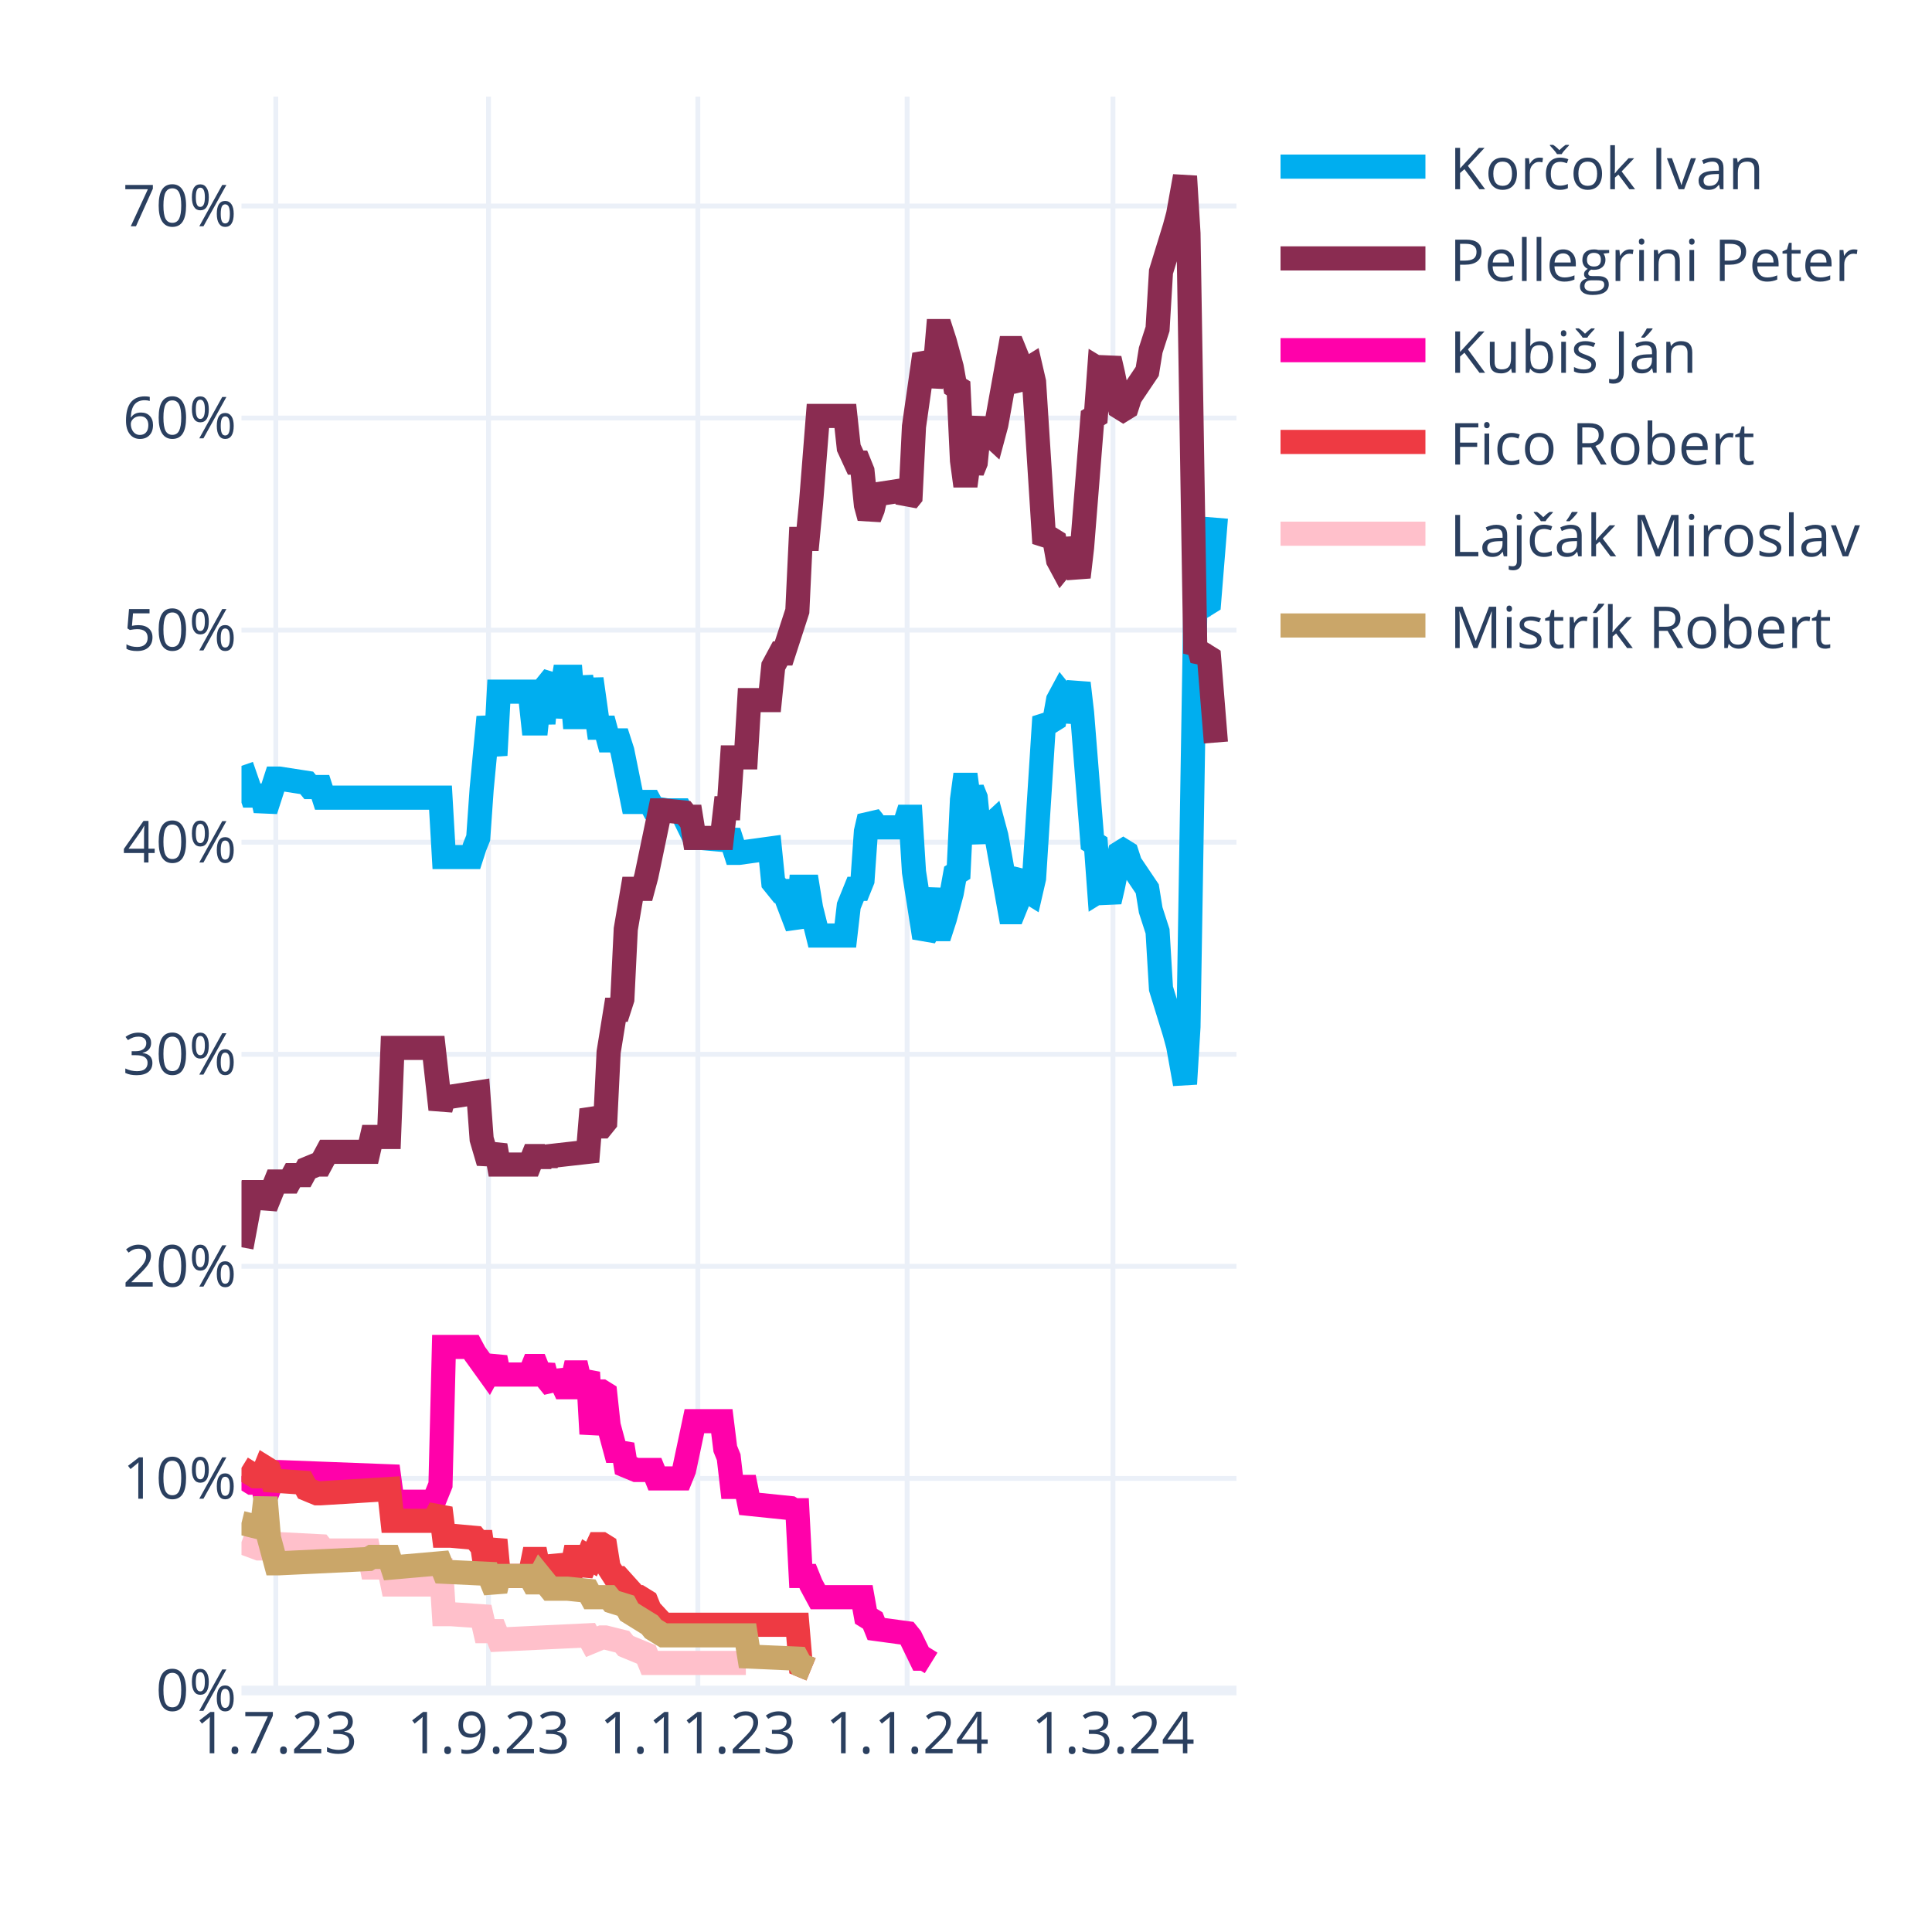
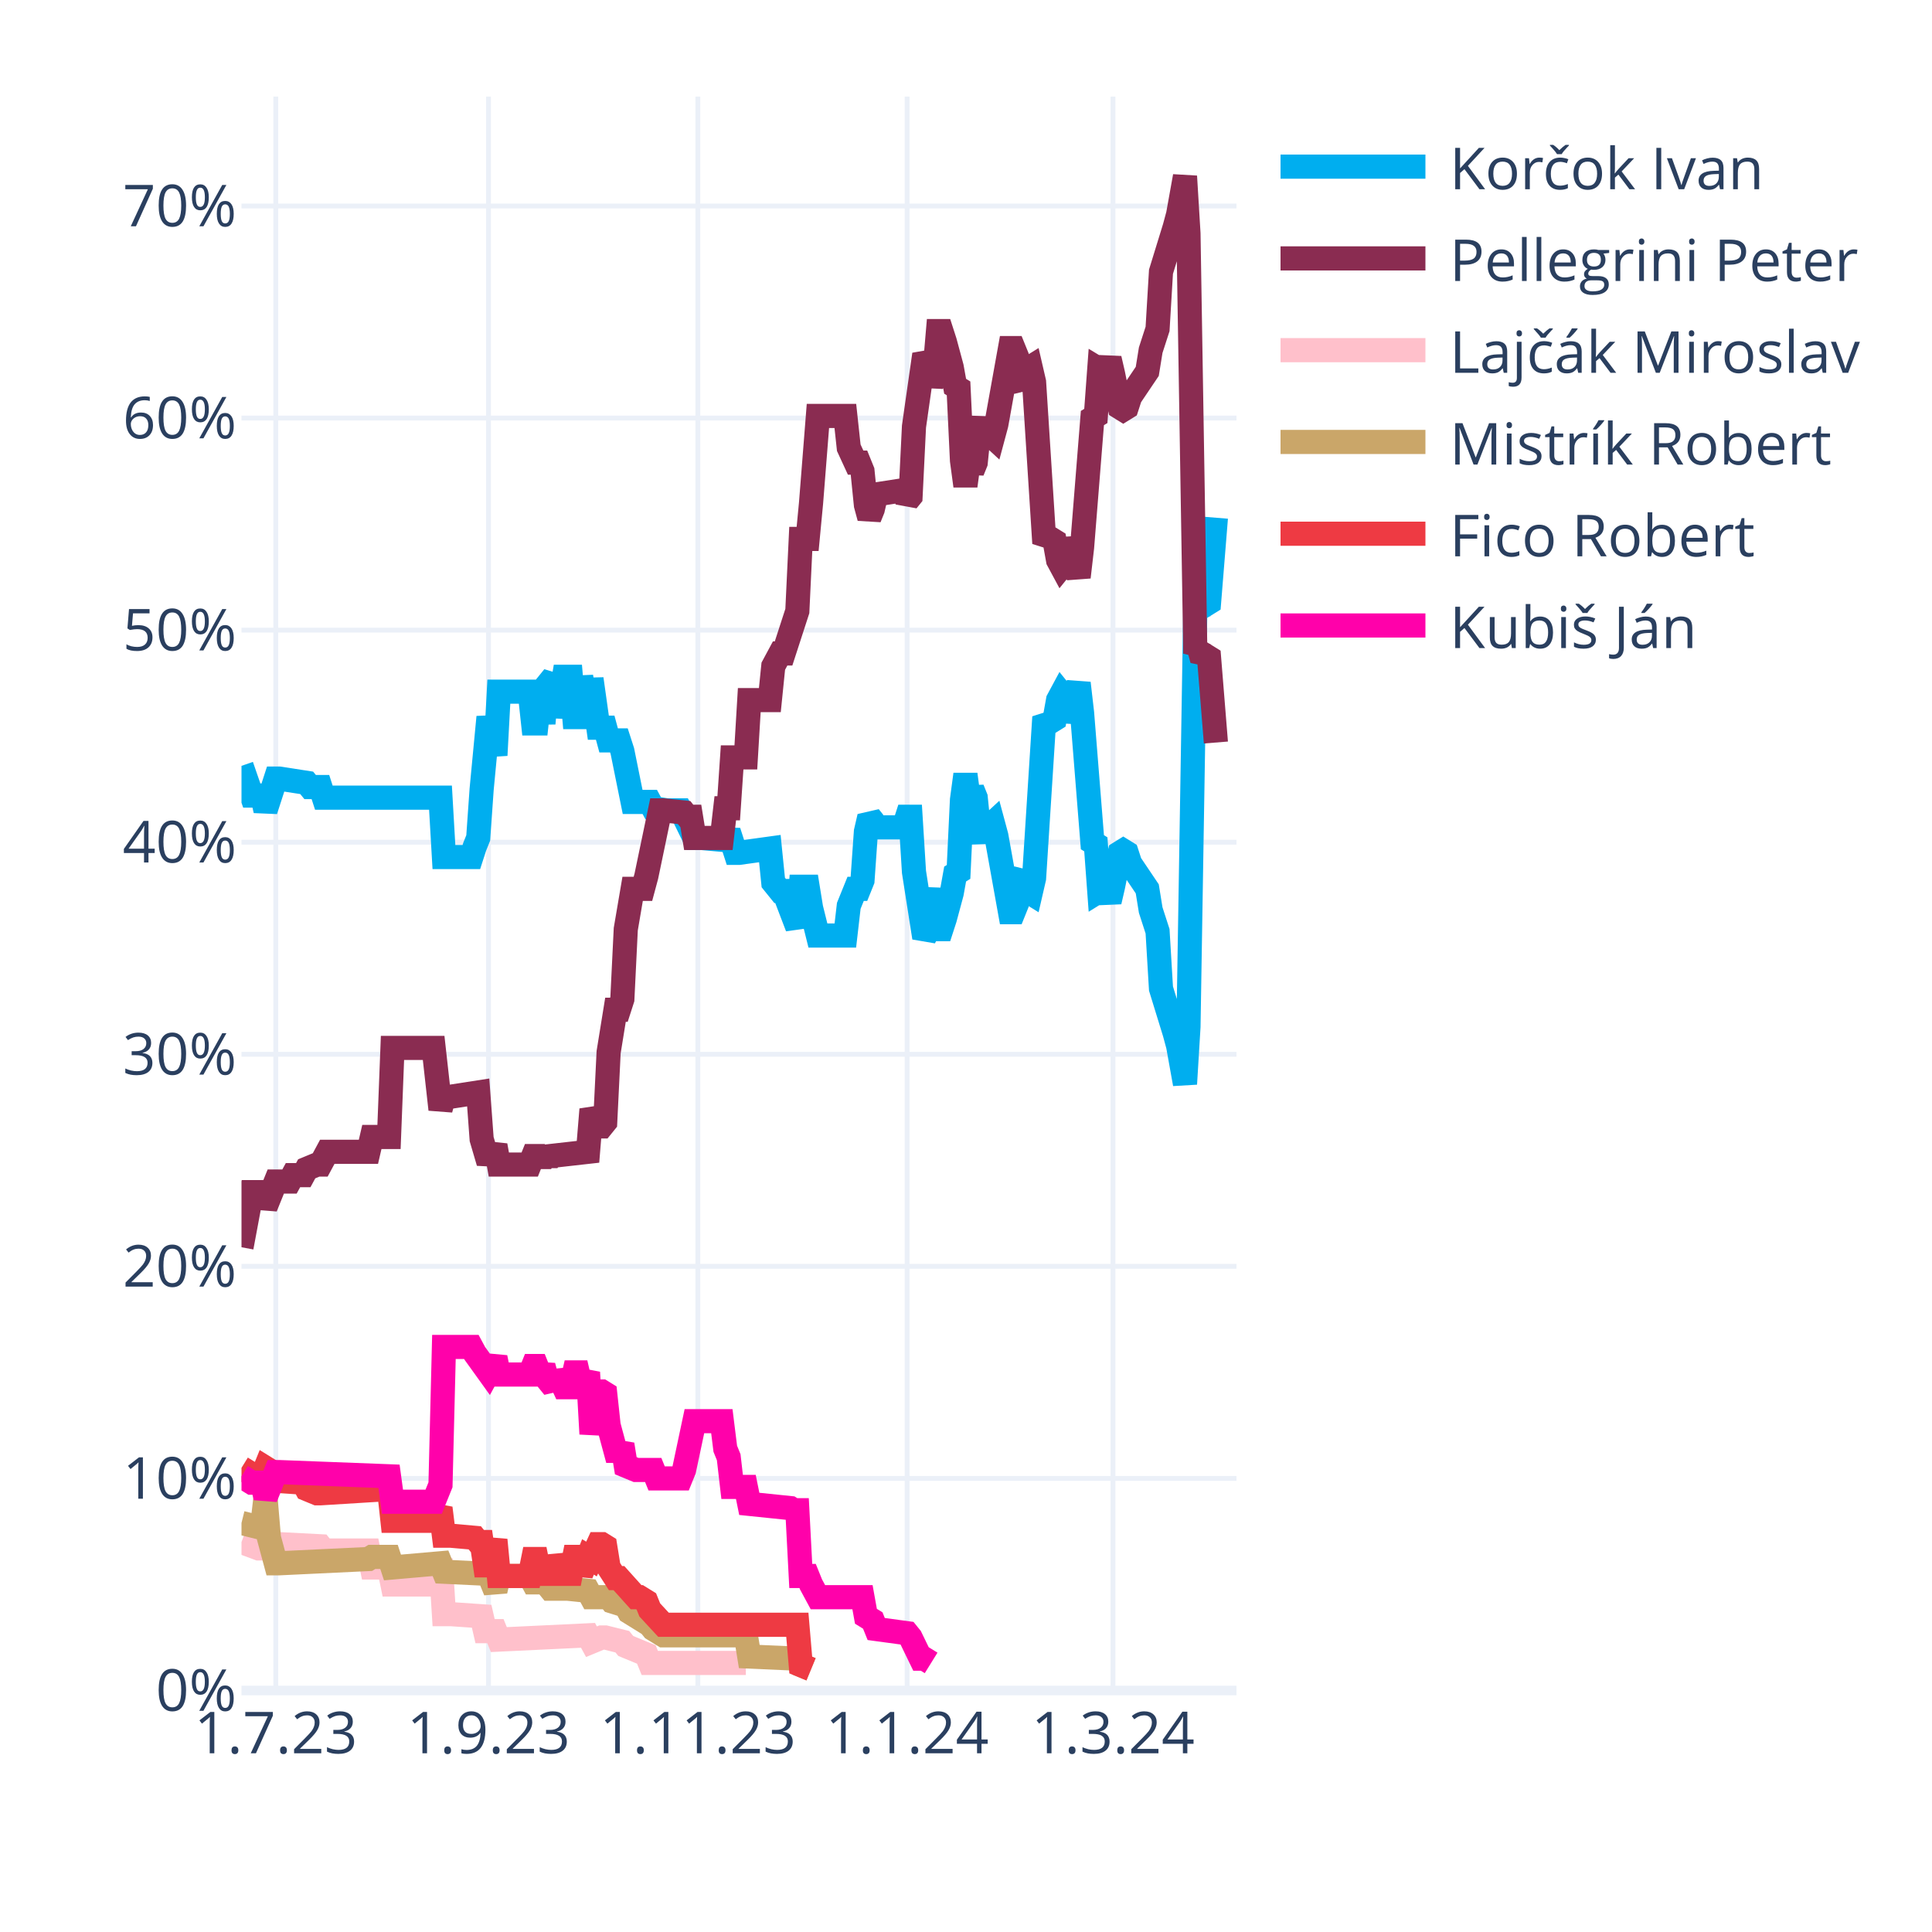
<svg xmlns="http://www.w3.org/2000/svg" class="main-svg" width="400" height="400" style="" viewBox="0 0 400 400">
  <rect x="0" y="0" width="400" height="400" style="fill: rgb(255, 255, 255); fill-opacity: 1;" />
-   <defs id="defs-21ee8a">
+   <defs id="defs-c6b78f">
    <g class="clips">
-       <clipPath id="clip21ee8axyplot" class="plotclip">
+       <clipPath id="clipc6b78fxyplot" class="plotclip">
        <rect width="206" height="330" />
      </clipPath>
-       <clipPath class="axesclip" id="clip21ee8ax">
+       <clipPath class="axesclip" id="clipc6b78fx">
        <rect x="50" y="0" width="206" height="400" />
      </clipPath>
-       <clipPath class="axesclip" id="clip21ee8ay">
+       <clipPath class="axesclip" id="clipc6b78fy">
        <rect x="0" y="20" width="400" height="330" />
      </clipPath>
-       <clipPath class="axesclip" id="clip21ee8axy">
+       <clipPath class="axesclip" id="clipc6b78fxy">
        <rect x="50" y="20" width="206" height="330" />
      </clipPath>
    </g>
    <g class="gradients" />
    <g class="patterns" />
  </defs>
  <g class="bglayer" />
  <g class="layer-below">
    <g class="imagelayer" />
    <g class="shapelayer" />
  </g>
  <g class="cartesianlayer">
    <g class="subplot xy">
      <g class="layer-subplot">
        <g class="shapelayer" />
        <g class="imagelayer" />
      </g>
      <g class="minor-gridlayer">
        <g class="x" />
        <g class="y" />
      </g>
      <g class="gridlayer">
        <g class="x">
          <path class="xgrid crisp" transform="translate(57.1,0)" d="M0,20v330" style="stroke: rgb(235, 240, 248); stroke-opacity: 1; stroke-width: 1px;" />
          <path class="xgrid crisp" transform="translate(101.14,0)" d="M0,20v330" style="stroke: rgb(235, 240, 248); stroke-opacity: 1; stroke-width: 1px;" />
          <path class="xgrid crisp" transform="translate(144.48,0)" d="M0,20v330" style="stroke: rgb(235, 240, 248); stroke-opacity: 1; stroke-width: 1px;" />
          <path class="xgrid crisp" transform="translate(187.81,0)" d="M0,20v330" style="stroke: rgb(235, 240, 248); stroke-opacity: 1; stroke-width: 1px;" />
          <path class="xgrid crisp" transform="translate(230.43,0)" d="M0,20v330" style="stroke: rgb(235, 240, 248); stroke-opacity: 1; stroke-width: 1px;" />
        </g>
        <g class="y">
          <path class="ygrid crisp" transform="translate(0,306.09)" d="M50,0h206" style="stroke: rgb(235, 240, 248); stroke-opacity: 1; stroke-width: 1px;" />
          <path class="ygrid crisp" transform="translate(0,262.18)" d="M50,0h206" style="stroke: rgb(235, 240, 248); stroke-opacity: 1; stroke-width: 1px;" />
          <path class="ygrid crisp" transform="translate(0,218.28)" d="M50,0h206" style="stroke: rgb(235, 240, 248); stroke-opacity: 1; stroke-width: 1px;" />
          <path class="ygrid crisp" transform="translate(0,174.37)" d="M50,0h206" style="stroke: rgb(235, 240, 248); stroke-opacity: 1; stroke-width: 1px;" />
          <path class="ygrid crisp" transform="translate(0,130.46)" d="M50,0h206" style="stroke: rgb(235, 240, 248); stroke-opacity: 1; stroke-width: 1px;" />
          <path class="ygrid crisp" transform="translate(0,86.55)" d="M50,0h206" style="stroke: rgb(235, 240, 248); stroke-opacity: 1; stroke-width: 1px;" />
          <path class="ygrid crisp" transform="translate(0,42.65)" d="M50,0h206" style="stroke: rgb(235, 240, 248); stroke-opacity: 1; stroke-width: 1px;" />
        </g>
      </g>
      <g class="zerolinelayer">
        <path class="yzl zl crisp" transform="translate(0,350)" d="M50,0h206" style="stroke: rgb(235, 240, 248); stroke-opacity: 1; stroke-width: 2px;" />
      </g>
      <g class="layer-between">
        <g class="shapelayer" />
        <g class="imagelayer" />
      </g>
      <path class="xlines-below" />
      <path class="ylines-below" />
      <g class="overlines-below" />
      <g class="xaxislayer-below" />
      <g class="yaxislayer-below" />
      <g class="overaxes-below" />
-       <g class="plot" transform="translate(50,20)" clip-path="url(#clip21ee8axyplot)">
+       <g class="plot" transform="translate(50,20)" clip-path="url(#clipc6b78fxyplot)">
        <g class="scatterlayer mlayer">
-           <g class="trace scatter trace8a127f" style="stroke-miterlimit: 2; opacity: 1;">
+           <g class="trace scatter tracedbf5d8" style="stroke-miterlimit: 2; opacity: 1;">
            <g class="fills" />
            <g class="errorbars" />
            <g class="lines">
              <path class="js-line" d="M0,138.56L2.13,144.71L2.84,144.71L4.26,144.71L4.97,147.78L7.1,141.2L7.81,141.2L13.5,142.08L14.21,142.95L16.34,142.95L17.05,145.15L41.2,145.15L41.91,157.44L47.59,157.44L48.3,155.25L49.01,153.49L49.72,143.39L51.14,128.46L51.86,132.42L52.57,136.37L53.28,123.2L59.67,123.2L60.38,129.78L61.09,129.78L61.8,123.2L62.51,129.78L63.22,121.88L64.64,120.12L65.35,128.46L66.77,120.12L67.48,120.12L68.19,120.12L68.9,128.46L69.61,128.46L70.32,120.12L71.74,128.46L72.46,120.56L73.88,130.66L74.59,130.66L75.3,130.66L76.01,133.29L78.14,133.29L78.85,135.49L80.98,146.03L81.69,146.03L84.53,146.03L85.24,147.34L88.08,147.78L88.79,147.78L90.92,147.78L91.63,149.1L93.77,153.49L95.19,153.49L100.16,153.93L100.87,152.17L102.29,156.57L103,156.57L109.39,155.69L110.1,162.71L111.52,164.47L112.23,164.47L115.08,171.93L115.79,163.59L117.21,163.59L117.92,167.98L119.34,173.69L120.05,173.69L125.02,173.69L125.73,167.54L127.15,164.03L127.86,164.03L128.57,162.27L129.28,152.17L129.99,149.1L130.7,149.98L131.41,151.3L137.1,151.3L137.81,149.1L138.52,149.1L139.23,160.52L141.36,174.13L142.07,172.81L143.49,164.03L144.2,172.37L144.91,172.37L145.62,170.18L147.04,164.91L147.75,160.96L148.46,160.52L149.17,145.59L149.88,140.32L150.59,145.59L151.3,143.39L152.01,145.15L152.72,152.17L153.43,153.93L154.14,151.74L155.57,150.42L156.28,153.05L159.12,168.86L159.83,168.86L160.54,167.1L161.25,161.83L161.96,160.96L162.67,164.47L163.38,164.91L164.09,161.83L166.22,128.46L166.93,129.34L167.64,129.34L168.35,128.9L169.06,124.95L169.77,123.63L170.48,124.51L171.19,129.34L173.32,121.44L174.03,127.59L176.17,154.37L176.88,154.81L177.59,164.47L178.3,164.03L179.01,164.47L179.72,166.66L180.43,163.59L181.85,156.57L182.56,156.13L183.27,156.57L183.98,158.76L187.53,164.03L188.24,168.42L189.66,172.81L190.37,184.67L193.21,193.89L193.92,196.52L195.34,204.42L196.06,192.57L197.48,105.63L198.19,106.95L198.9,104.32L199.61,105.19L200.32,104.75L201.74,87.19" style="vector-effect: none; fill: none; stroke: rgb(0, 174, 239); stroke-opacity: 1; stroke-width: 5px; opacity: 1;" />
            </g>
            <g class="points" />
            <g class="text" />
          </g>
-           <g class="trace scatter tracea1529b" style="stroke-miterlimit: 2; opacity: 1;">
+           <g class="trace scatter trace7db467" style="stroke-miterlimit: 2; opacity: 1;">
            <g class="fills" />
            <g class="errorbars" />
            <g class="lines">
              <path class="js-line" d="M0,238.23L2.13,226.82L2.84,226.82L4.26,226.82L4.97,229.89L7.1,224.62L7.81,224.62L9.94,224.62L10.66,223.3L12.79,223.3L13.5,221.99L15.63,221.11L16.34,221.11L17.76,218.47L18.47,218.47L26.28,218.47L26.99,215.4L30.54,215.4L31.26,196.96L39.78,196.96L41.2,209.69L41.91,207.06L43.33,207.06L49.01,206.18L49.72,215.84L51.14,220.67L51.86,218.91L52.57,217.16L53.28,221.11L59.67,221.11L60.38,219.35L61.09,219.35L61.8,221.11L62.51,219.35L63.22,220.67L63.93,219.35L71.74,218.47L72.46,209.69L73.88,213.21L74.59,213.21L75.3,212.33L76.01,197.84L77.43,189.06L78.14,189.06L78.85,186.86L79.56,172.37L80.98,164.03L81.69,164.03L83.11,164.03L83.82,161.39L86.66,147.78L87.37,147.78L91.63,148.22L92.34,149.1L93.06,149.1L93.77,153.49L99.45,153.49L100.16,147.34L100.87,147.34L101.58,136.81L104.42,136.81L105.13,124.95L109.39,124.95L110.1,117.93L111.52,115.29L112.23,115.29L115.08,106.51L115.79,91.58L117.21,91.58L117.92,84.12L119.34,66.12L120.05,66.12L125.02,66.12L125.73,72.7L127.15,75.78L127.86,75.78L128.57,77.53L129.28,84.56L129.99,87.19L130.7,85.43L131.41,82.36L137.1,81.48L137.81,83.68L138.52,82.8L139.23,68.31L141.36,53.38L142.07,54.7L142.78,59.97L143.49,56.89L144.2,48.55L144.91,48.55L145.62,50.75L147.04,56.02L147.75,59.97L148.46,60.41L149.17,75.34L149.88,80.61L150.59,75.34L151.3,77.53L152.01,75.78L152.72,68.75L153.43,66.99L154.14,69.19L155.57,70.51L156.28,67.87L159.12,52.07L159.83,52.07L160.54,53.82L161.25,59.09L161.96,59.97L162.67,56.46L163.38,56.02L164.09,59.09L166.22,92.46L166.93,91.58L167.64,91.58L168.35,92.02L169.06,95.97L169.77,97.29L170.48,96.41L171.19,91.58L173.32,99.49L174.03,93.34L176.17,66.55L176.88,66.12L177.59,56.46L178.3,56.89L179.01,56.46L179.72,54.26L180.43,57.33L181.85,64.36L182.56,64.8L183.27,64.36L183.98,62.16L187.53,56.89L188.24,52.5L189.66,48.11L190.37,36.26L193.21,27.04L193.92,24.4L195.34,16.5L196.06,28.36L197.48,115.29L198.19,113.97L198.9,116.61L199.61,115.73L200.32,116.17L201.74,133.73" style="vector-effect: none; fill: none; stroke: rgb(138, 44, 81); stroke-opacity: 1; stroke-width: 5px; opacity: 1;" />
            </g>
            <g class="points" />
            <g class="text" />
          </g>
-           <g class="trace scatter trace578729" style="stroke-miterlimit: 2; opacity: 1;">
+           <g class="trace scatter trace040e41" style="stroke-miterlimit: 2; opacity: 1;">
+             <g class="fills" />
+             <g class="errorbars" />
+             <g class="lines">
+               <path class="js-line" d="M0,299.26L3.55,300.58L4.26,300.58L7.1,299.7L7.81,299.7L16.34,300.14L17.05,301.02L26.28,301.02L26.99,304.53L30.54,304.53L31.26,308.05L39.78,308.05L41.2,302.78L41.91,314.19L43.33,314.19L49.72,314.63L50.43,317.71L52.57,317.71L53.28,319.46L71.74,318.58L72.46,319.9L74.59,319.02L75.3,319.02L78.85,319.9L79.56,320.78L83.82,322.54L84.53,324.29L104.42,324.29" style="vector-effect: none; fill: none; stroke: rgb(255, 192, 203); stroke-opacity: 1; stroke-width: 5px; opacity: 1;" />
+             </g>
+             <g class="points" />
+             <g class="text" />
+           </g>
+           <g class="trace scatter trace2dddc7" style="stroke-miterlimit: 2; opacity: 1;">
+             <g class="fills" />
+             <g class="errorbars" />
+             <g class="lines">
+               <path class="js-line" d="M0,295.31L3.55,296.19L4.26,296.19L4.97,290.04L5.68,298.39L7.1,303.66L7.81,303.66L26.28,302.78L26.99,302.34L30.54,302.34L31.26,304.53L41.2,303.66L41.91,305.41L51.14,305.85L51.86,307.61L52.57,309.36L53.28,306.29L59.67,306.29L60.38,307.61L61.09,307.61L61.8,306.29L63.93,308.92L64.64,308.92L66.77,308.92L67.48,308.92L71.74,309.36L72.46,310.68L76.01,310.68L76.72,311.56L79.56,312.44L80.27,313.75L84.53,316.39L85.24,317.27L87.37,318.58L88.08,318.58L104.42,318.58L105.13,322.97L115.08,323.41L115.79,324.73L117.92,325.61" style="vector-effect: none; fill: none; stroke: rgb(202, 166, 105); stroke-opacity: 1; stroke-width: 5px; opacity: 1;" />
+             </g>
+             <g class="points" />
+             <g class="text" />
+           </g>
+           <g class="trace scatter trace806ead" style="stroke-miterlimit: 2; opacity: 1;">
+             <g class="fills" />
+             <g class="errorbars" />
+             <g class="lines">
+               <path class="js-line" d="M0,283.9L2.84,285.65L3.55,285.65L4.26,285.65L4.97,283.9L5.68,284.34L6.39,286.53L12.79,286.97L13.5,288.29L15.63,289.17L16.34,289.17L30.54,288.29L31.26,294.87L39.78,294.87L41.2,292.24L41.91,297.95L43.33,297.95L48.3,298.39L49.01,299.26L49.72,299.26L50.43,304.09L51.14,304.09L51.86,301.46L52.57,298.83L53.28,306.29L59.67,306.29L60.38,302.78L61.09,302.78L61.8,306.29L62.51,302.78L63.22,305.85L64.64,305.85L65.35,302.34L66.77,305.85L67.48,305.85L68.19,305.85L68.9,302.34L69.61,302.34L70.32,305.85L71.74,302.34L72.46,302.78L73.88,299.7L74.59,299.7L75.3,300.14L76.01,304.53L77.43,306.73L78.14,306.73L81.69,310.68L82.4,310.68L83.82,311.56L84.53,313.32L87.37,316.39L88.08,316.39L115.08,316.39L115.79,324.73L117.92,325.61" style="vector-effect: none; fill: none; stroke: rgb(238, 58, 67); stroke-opacity: 1; stroke-width: 5px; opacity: 1;" />
+             </g>
+             <g class="points" />
+             <g class="text" />
+           </g>
+           <g class="trace scatter tracec7647e" style="stroke-miterlimit: 2; opacity: 1;">
            <g class="fills" />
            <g class="errorbars" />
            <g class="lines">
              <path class="js-line" d="M0,285.65L2.13,286.97L2.84,286.97L4.26,286.97L4.97,290.04L7.1,284.78L7.81,284.78L30.54,285.65L31.26,290.92L39.78,290.92L41.2,287.41L41.91,258.87L43.33,258.87L47.59,258.87L48.3,260.19L51.14,264.14L51.86,262.82L52.57,261.07L53.28,264.58L59.67,264.58L60.38,262.82L61.09,262.82L61.8,264.58L62.51,262.82L63.22,265.46L64.64,267.21L65.35,264.14L66.77,267.21L67.48,267.21L68.19,267.21L68.9,264.14L69.61,264.14L70.32,267.21L71.74,264.14L72.46,276.87L73.88,268.09L74.59,268.09L75.3,268.53L76.01,275.12L77.43,280.38L78.14,280.38L78.85,279.07L79.56,283.46L81.69,284.34L82.4,284.34L85.24,284.34L85.95,286.09L90.92,286.09L91.63,284.34L93.77,274.24L95.19,274.24L99.45,274.24L100.16,279.95L100.87,281.7L101.58,287.85L104.42,287.85L105.13,291.36L113.66,292.24L114.37,292.68L115.08,292.68L115.79,306.29L117.21,306.29L117.92,308.05L119.34,310.68L120.05,310.68L128.57,310.68L129.28,314.63L130.7,315.51L131.41,317.27L137.81,318.14L138.52,319.02L140.65,323.41L141.36,323.41L142.78,324.29" style="vector-effect: none; fill: none; stroke: rgb(255, 1, 170); stroke-opacity: 1; stroke-width: 5px; opacity: 1;" />
-             </g>
-             <g class="points" />
-             <g class="text" />
-           </g>
-           <g class="trace scatter trace2573fc" style="stroke-miterlimit: 2; opacity: 1;">
-             <g class="fills" />
-             <g class="errorbars" />
-             <g class="lines">
-               <path class="js-line" d="M0,283.9L2.84,285.65L3.55,285.65L4.26,285.65L4.97,283.9L5.68,284.34L6.39,286.53L12.79,286.97L13.5,288.29L15.63,289.17L16.34,289.17L30.54,288.29L31.26,294.87L39.78,294.87L41.2,292.24L41.91,297.95L43.33,297.95L48.3,298.39L49.01,299.26L49.72,299.26L50.43,304.09L51.14,304.09L51.86,301.46L52.57,298.83L53.28,306.29L59.67,306.29L60.38,302.78L61.09,302.78L61.8,306.29L62.51,302.78L63.22,305.85L64.64,305.85L65.35,302.34L66.77,305.85L67.48,305.85L68.19,305.85L68.9,302.34L69.61,302.34L70.32,305.85L71.74,302.34L72.46,302.78L73.88,299.7L74.59,299.7L75.3,300.14L76.01,304.53L77.43,306.73L78.14,306.73L81.69,310.68L82.4,310.68L83.82,311.56L84.53,313.32L87.37,316.39L88.08,316.39L115.08,316.39L115.79,324.73L117.92,325.61" style="vector-effect: none; fill: none; stroke: rgb(238, 58, 67); stroke-opacity: 1; stroke-width: 5px; opacity: 1;" />
-             </g>
-             <g class="points" />
-             <g class="text" />
-           </g>
-           <g class="trace scatter trace1e695b" style="stroke-miterlimit: 2; opacity: 1;">
-             <g class="fills" />
-             <g class="errorbars" />
-             <g class="lines">
-               <path class="js-line" d="M0,299.26L3.55,300.58L4.26,300.58L7.1,299.7L7.81,299.7L16.34,300.14L17.05,301.02L26.28,301.02L26.99,304.53L30.54,304.53L31.26,308.05L39.78,308.05L41.2,302.78L41.91,314.19L43.33,314.19L49.72,314.63L50.43,317.71L52.57,317.71L53.28,319.46L71.74,318.58L72.46,319.9L74.59,319.02L75.3,319.02L78.85,319.9L79.56,320.78L83.82,322.54L84.53,324.29L104.42,324.29" style="vector-effect: none; fill: none; stroke: rgb(255, 192, 203); stroke-opacity: 1; stroke-width: 5px; opacity: 1;" />
-             </g>
-             <g class="points" />
-             <g class="text" />
-           </g>
-           <g class="trace scatter trace23e030" style="stroke-miterlimit: 2; opacity: 1;">
-             <g class="fills" />
-             <g class="errorbars" />
-             <g class="lines">
-               <path class="js-line" d="M0,295.31L3.55,296.19L4.26,296.19L4.97,290.04L5.68,298.39L7.1,303.66L7.81,303.66L26.28,302.78L26.99,302.34L30.54,302.34L31.26,304.53L41.2,303.66L41.91,305.41L51.14,305.85L51.86,307.61L52.57,309.36L53.28,306.29L59.67,306.29L60.38,307.61L61.09,307.61L61.8,306.29L63.93,308.92L64.64,308.92L66.77,308.92L67.48,308.92L71.74,309.36L72.46,310.68L76.01,310.68L76.72,311.56L79.56,312.44L80.27,313.75L84.53,316.39L85.24,317.27L87.37,318.58L88.08,318.58L104.42,318.58L105.13,322.97L115.08,323.41L115.79,324.73L117.92,325.61" style="vector-effect: none; fill: none; stroke: rgb(202, 166, 105); stroke-opacity: 1; stroke-width: 5px; opacity: 1;" />
            </g>
            <g class="points" />
            <g class="text" />
          </g>
        </g>
      </g>
      <g class="overplot" />
      <path class="xlines-above crisp" d="M0,0" style="fill: none;" />
      <path class="ylines-above crisp" d="M0,0" style="fill: none;" />
      <g class="overlines-above" />
      <g class="xaxislayer-above">
        <g class="xtick">
          <text text-anchor="middle" x="0" y="363" transform="translate(57.1,0)" style="font-family: 'Open Sans', verdana, arial, sans-serif; font-size: 12px; fill: rgb(42, 63, 95); fill-opacity: 1; white-space: pre; opacity: 1;">1.7.23</text>
        </g>
        <g class="xtick">
          <text text-anchor="middle" x="0" y="363" style="font-family: 'Open Sans', verdana, arial, sans-serif; font-size: 12px; fill: rgb(42, 63, 95); fill-opacity: 1; white-space: pre; opacity: 1;" transform="translate(101.14,0)">1.9.23</text>
        </g>
        <g class="xtick">
          <text text-anchor="middle" x="0" y="363" style="font-family: 'Open Sans', verdana, arial, sans-serif; font-size: 12px; fill: rgb(42, 63, 95); fill-opacity: 1; white-space: pre; opacity: 1;" transform="translate(144.48,0)">1.11.23</text>
        </g>
        <g class="xtick">
          <text text-anchor="middle" x="0" y="363" style="font-family: 'Open Sans', verdana, arial, sans-serif; font-size: 12px; fill: rgb(42, 63, 95); fill-opacity: 1; white-space: pre; opacity: 1;" transform="translate(187.81,0)">1.1.24</text>
        </g>
        <g class="xtick">
          <text text-anchor="middle" x="0" y="363" style="font-family: 'Open Sans', verdana, arial, sans-serif; font-size: 12px; fill: rgb(42, 63, 95); fill-opacity: 1; white-space: pre; opacity: 1;" transform="translate(230.43,0)">1.3.24</text>
        </g>
      </g>
      <g class="yaxislayer-above">
        <g class="ytick">
          <text text-anchor="end" x="49" y="4.2" transform="translate(0,350)" style="font-family: 'Open Sans', verdana, arial, sans-serif; font-size: 12px; fill: rgb(42, 63, 95); fill-opacity: 1; white-space: pre; opacity: 1;">0%</text>
        </g>
        <g class="ytick">
          <text text-anchor="end" x="49" y="4.2" style="font-family: 'Open Sans', verdana, arial, sans-serif; font-size: 12px; fill: rgb(42, 63, 95); fill-opacity: 1; white-space: pre; opacity: 1;" transform="translate(0,306.09)">10%</text>
        </g>
        <g class="ytick">
          <text text-anchor="end" x="49" y="4.2" style="font-family: 'Open Sans', verdana, arial, sans-serif; font-size: 12px; fill: rgb(42, 63, 95); fill-opacity: 1; white-space: pre; opacity: 1;" transform="translate(0,262.18)">20%</text>
        </g>
        <g class="ytick">
          <text text-anchor="end" x="49" y="4.2" style="font-family: 'Open Sans', verdana, arial, sans-serif; font-size: 12px; fill: rgb(42, 63, 95); fill-opacity: 1; white-space: pre; opacity: 1;" transform="translate(0,218.28)">30%</text>
        </g>
        <g class="ytick">
          <text text-anchor="end" x="49" y="4.2" style="font-family: 'Open Sans', verdana, arial, sans-serif; font-size: 12px; fill: rgb(42, 63, 95); fill-opacity: 1; white-space: pre; opacity: 1;" transform="translate(0,174.37)">40%</text>
        </g>
        <g class="ytick">
          <text text-anchor="end" x="49" y="4.2" style="font-family: 'Open Sans', verdana, arial, sans-serif; font-size: 12px; fill: rgb(42, 63, 95); fill-opacity: 1; white-space: pre; opacity: 1;" transform="translate(0,130.46)">50%</text>
        </g>
        <g class="ytick">
          <text text-anchor="end" x="49" y="4.2" style="font-family: 'Open Sans', verdana, arial, sans-serif; font-size: 12px; fill: rgb(42, 63, 95); fill-opacity: 1; white-space: pre; opacity: 1;" transform="translate(0,86.55)">60%</text>
        </g>
        <g class="ytick">
          <text text-anchor="end" x="49" y="4.2" style="font-family: 'Open Sans', verdana, arial, sans-serif; font-size: 12px; fill: rgb(42, 63, 95); fill-opacity: 1; white-space: pre; opacity: 1;" transform="translate(0,42.65)">70%</text>
        </g>
      </g>
      <g class="overaxes-above" />
    </g>
  </g>
  <g class="polarlayer" />
  <g class="smithlayer" />
  <g class="ternarylayer" />
  <g class="geolayer" />
  <g class="funnelarealayer" />
  <g class="pielayer" />
  <g class="iciclelayer" />
  <g class="treemaplayer" />
  <g class="sunburstlayer" />
  <g class="glimages" />
-   <defs id="topdefs-21ee8a">
+   <defs id="topdefs-c6b78f">
    <g class="clips" />
-     <clipPath id="legend21ee8a">
+     <clipPath id="legendc6b78f">
      <rect width="128" height="124" x="0" y="0" />
    </clipPath>
  </defs>
  <g class="layer-above">
    <g class="imagelayer" />
    <g class="shapelayer" />
  </g>
  <g class="infolayer">
    <g class="legend" pointer-events="all" transform="translate(260.12,20)">
      <rect class="bg" shape-rendering="crispEdges" width="128" height="124" x="0" y="0" style="stroke: rgb(68, 68, 68); stroke-opacity: 1; fill: rgb(255, 255, 255); fill-opacity: 1; stroke-width: 0px;" />
-       <g class="scrollbox" transform="" clip-path="url(#legend21ee8a)">
+       <g class="scrollbox" transform="" clip-path="url(#legendc6b78f)">
        <g class="groups">
          <g class="traces" transform="translate(0,14.5)" style="opacity: 1;">
            <text class="legendtext" text-anchor="start" x="40" y="4.68" style="font-family: 'Open Sans', verdana, arial, sans-serif; font-size: 12px; fill: rgb(42, 63, 95); fill-opacity: 1; white-space: pre;">Korčok Ivan</text>
            <g class="layers" style="opacity: 1;">
              <g class="legendfill" />
              <g class="legendlines">
                <path class="js-line" d="M5,0h30" style="fill: none; stroke: rgb(0, 174, 239); stroke-opacity: 1; stroke-width: 5px;" />
              </g>
              <g class="legendsymbols">
                <g class="legendpoints" />
              </g>
            </g>
            <rect class="legendtoggle" x="0" y="-9.5" width="122.703" height="19" style="fill: rgb(0, 0, 0); fill-opacity: 0;" />
          </g>
          <g class="traces" transform="translate(0,33.5)" style="opacity: 1;">
            <text class="legendtext" text-anchor="start" x="40" y="4.68" style="font-family: 'Open Sans', verdana, arial, sans-serif; font-size: 12px; fill: rgb(42, 63, 95); fill-opacity: 1; white-space: pre;">Pellegrini Peter</text>
            <g class="layers" style="opacity: 1;">
              <g class="legendfill" />
              <g class="legendlines">
                <path class="js-line" d="M5,0h30" style="fill: none; stroke: rgb(138, 44, 81); stroke-opacity: 1; stroke-width: 5px;" />
              </g>
              <g class="legendsymbols">
                <g class="legendpoints" />
              </g>
            </g>
            <rect class="legendtoggle" x="0" y="-9.5" width="122.703" height="19" style="fill: rgb(0, 0, 0); fill-opacity: 0;" />
          </g>
          <g class="traces" transform="translate(0,52.5)" style="opacity: 1;">
+             <text class="legendtext" text-anchor="start" x="40" y="4.68" style="font-family: 'Open Sans', verdana, arial, sans-serif; font-size: 12px; fill: rgb(42, 63, 95); fill-opacity: 1; white-space: pre;">Lajčák Miroslav</text>
+             <g class="layers" style="opacity: 1;">
+               <g class="legendfill" />
+               <g class="legendlines">
+                 <path class="js-line" d="M5,0h30" style="fill: none; stroke: rgb(255, 192, 203); stroke-opacity: 1; stroke-width: 5px;" />
+               </g>
+               <g class="legendsymbols">
+                 <g class="legendpoints" />
+               </g>
+             </g>
+             <rect class="legendtoggle" x="0" y="-9.5" width="122.703" height="19" style="fill: rgb(0, 0, 0); fill-opacity: 0;" />
+           </g>
+           <g class="traces" transform="translate(0,71.5)" style="opacity: 1;">
+             <text class="legendtext" text-anchor="start" x="40" y="4.68" style="font-family: 'Open Sans', verdana, arial, sans-serif; font-size: 12px; fill: rgb(42, 63, 95); fill-opacity: 1; white-space: pre;">Mistrík Robert</text>
+             <g class="layers" style="opacity: 1;">
+               <g class="legendfill" />
+               <g class="legendlines">
+                 <path class="js-line" d="M5,0h30" style="fill: none; stroke: rgb(202, 166, 105); stroke-opacity: 1; stroke-width: 5px;" />
+               </g>
+               <g class="legendsymbols">
+                 <g class="legendpoints" />
+               </g>
+             </g>
+             <rect class="legendtoggle" x="0" y="-9.5" width="122.703" height="19" style="fill: rgb(0, 0, 0); fill-opacity: 0;" />
+           </g>
+           <g class="traces" transform="translate(0,90.5)" style="opacity: 1;">
+             <text class="legendtext" text-anchor="start" x="40" y="4.68" style="font-family: 'Open Sans', verdana, arial, sans-serif; font-size: 12px; fill: rgb(42, 63, 95); fill-opacity: 1; white-space: pre;">Fico Robert</text>
+             <g class="layers" style="opacity: 1;">
+               <g class="legendfill" />
+               <g class="legendlines">
+                 <path class="js-line" d="M5,0h30" style="fill: none; stroke: rgb(238, 58, 67); stroke-opacity: 1; stroke-width: 5px;" />
+               </g>
+               <g class="legendsymbols">
+                 <g class="legendpoints" />
+               </g>
+             </g>
+             <rect class="legendtoggle" x="0" y="-9.5" width="122.703" height="19" style="fill: rgb(0, 0, 0); fill-opacity: 0;" />
+           </g>
+           <g class="traces" transform="translate(0,109.5)" style="opacity: 1;">
            <text class="legendtext" text-anchor="start" x="40" y="4.68" style="font-family: 'Open Sans', verdana, arial, sans-serif; font-size: 12px; fill: rgb(42, 63, 95); fill-opacity: 1; white-space: pre;">Kubiš Ján</text>
            <g class="layers" style="opacity: 1;">
              <g class="legendfill" />
              <g class="legendlines">
                <path class="js-line" d="M5,0h30" style="fill: none; stroke: rgb(255, 1, 170); stroke-opacity: 1; stroke-width: 5px;" />
-               </g>
-               <g class="legendsymbols">
-                 <g class="legendpoints" />
-               </g>
-             </g>
-             <rect class="legendtoggle" x="0" y="-9.5" width="122.703" height="19" style="fill: rgb(0, 0, 0); fill-opacity: 0;" />
-           </g>
-           <g class="traces" transform="translate(0,71.5)" style="opacity: 1;">
-             <text class="legendtext" text-anchor="start" x="40" y="4.68" style="font-family: 'Open Sans', verdana, arial, sans-serif; font-size: 12px; fill: rgb(42, 63, 95); fill-opacity: 1; white-space: pre;">Fico Robert</text>
-             <g class="layers" style="opacity: 1;">
-               <g class="legendfill" />
-               <g class="legendlines">
-                 <path class="js-line" d="M5,0h30" style="fill: none; stroke: rgb(238, 58, 67); stroke-opacity: 1; stroke-width: 5px;" />
-               </g>
-               <g class="legendsymbols">
-                 <g class="legendpoints" />
-               </g>
-             </g>
-             <rect class="legendtoggle" x="0" y="-9.5" width="122.703" height="19" style="fill: rgb(0, 0, 0); fill-opacity: 0;" />
-           </g>
-           <g class="traces" transform="translate(0,90.5)" style="opacity: 1;">
-             <text class="legendtext" text-anchor="start" x="40" y="4.68" style="font-family: 'Open Sans', verdana, arial, sans-serif; font-size: 12px; fill: rgb(42, 63, 95); fill-opacity: 1; white-space: pre;">Lajčák Miroslav</text>
-             <g class="layers" style="opacity: 1;">
-               <g class="legendfill" />
-               <g class="legendlines">
-                 <path class="js-line" d="M5,0h30" style="fill: none; stroke: rgb(255, 192, 203); stroke-opacity: 1; stroke-width: 5px;" />
-               </g>
-               <g class="legendsymbols">
-                 <g class="legendpoints" />
-               </g>
-             </g>
-             <rect class="legendtoggle" x="0" y="-9.5" width="122.703" height="19" style="fill: rgb(0, 0, 0); fill-opacity: 0;" />
-           </g>
-           <g class="traces" transform="translate(0,109.5)" style="opacity: 1;">
-             <text class="legendtext" text-anchor="start" x="40" y="4.68" style="font-family: 'Open Sans', verdana, arial, sans-serif; font-size: 12px; fill: rgb(42, 63, 95); fill-opacity: 1; white-space: pre;">Mistrík Robert</text>
-             <g class="layers" style="opacity: 1;">
-               <g class="legendfill" />
-               <g class="legendlines">
-                 <path class="js-line" d="M5,0h30" style="fill: none; stroke: rgb(202, 166, 105); stroke-opacity: 1; stroke-width: 5px;" />
              </g>
              <g class="legendsymbols">
                <g class="legendpoints" />
              </g>
            </g>
            <rect class="legendtoggle" x="0" y="-9.5" width="122.703" height="19" style="fill: rgb(0, 0, 0); fill-opacity: 0;" />
          </g>
        </g>
      </g>
      <rect class="scrollbar" rx="20" ry="3" width="0" height="0" x="0" y="0" style="fill: rgb(128, 139, 164); fill-opacity: 1;" />
    </g>
    <g class="g-gtitle" />
    <g class="g-xtitle" />
    <g class="g-ytitle" />
  </g>
</svg>
